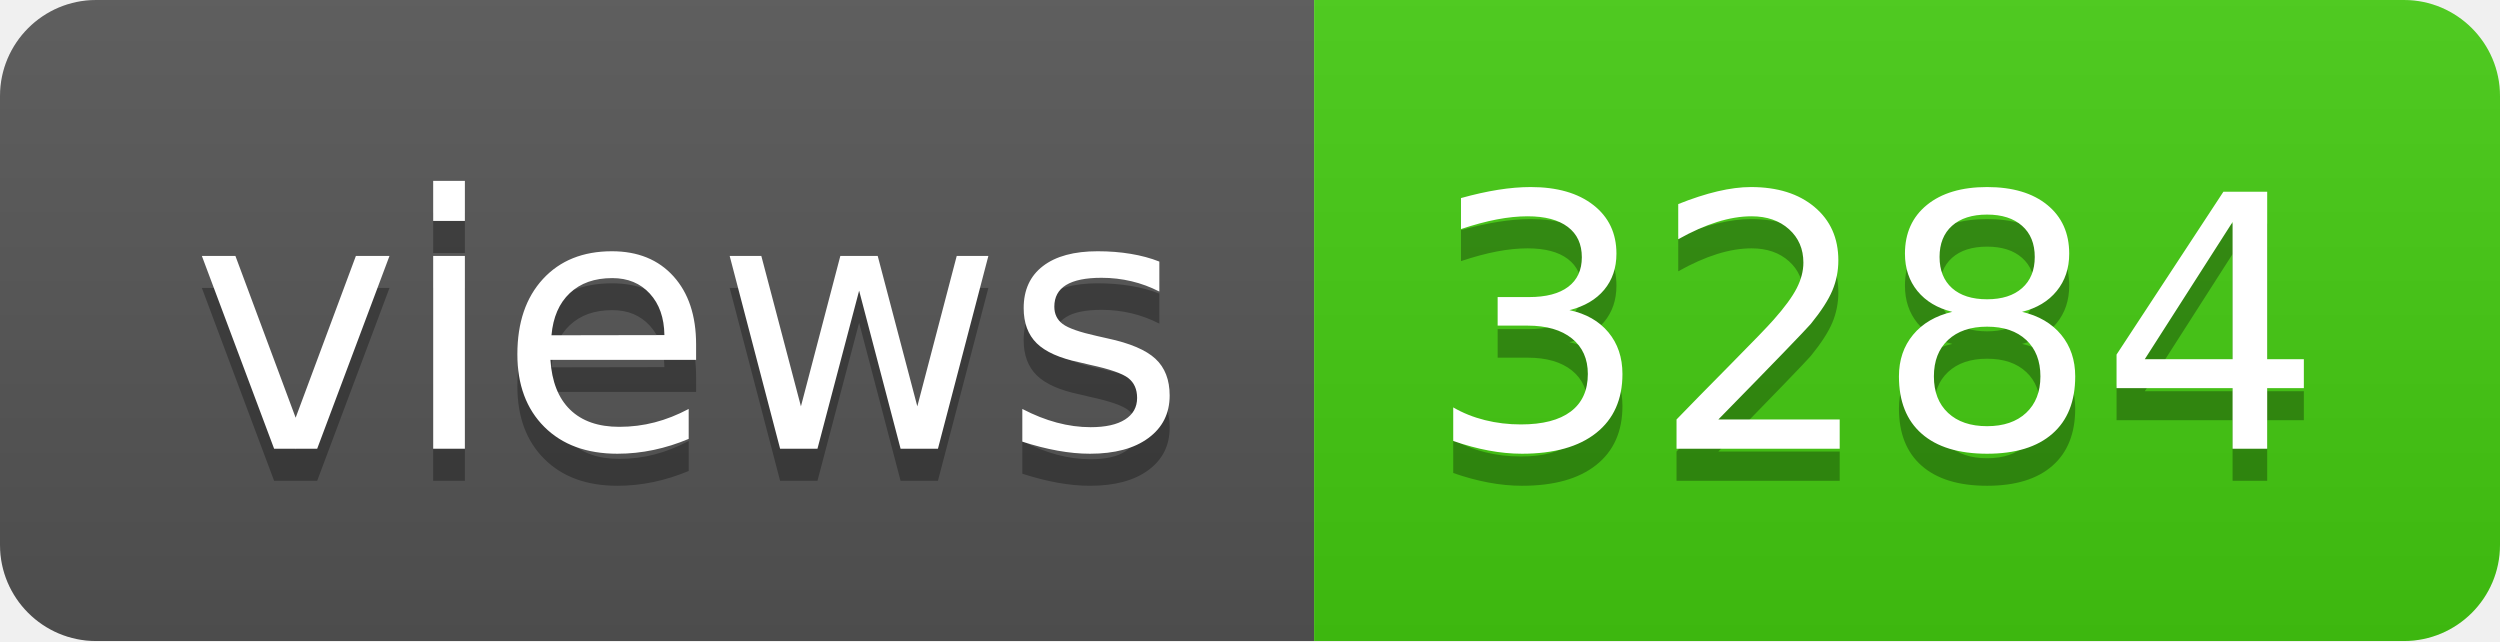
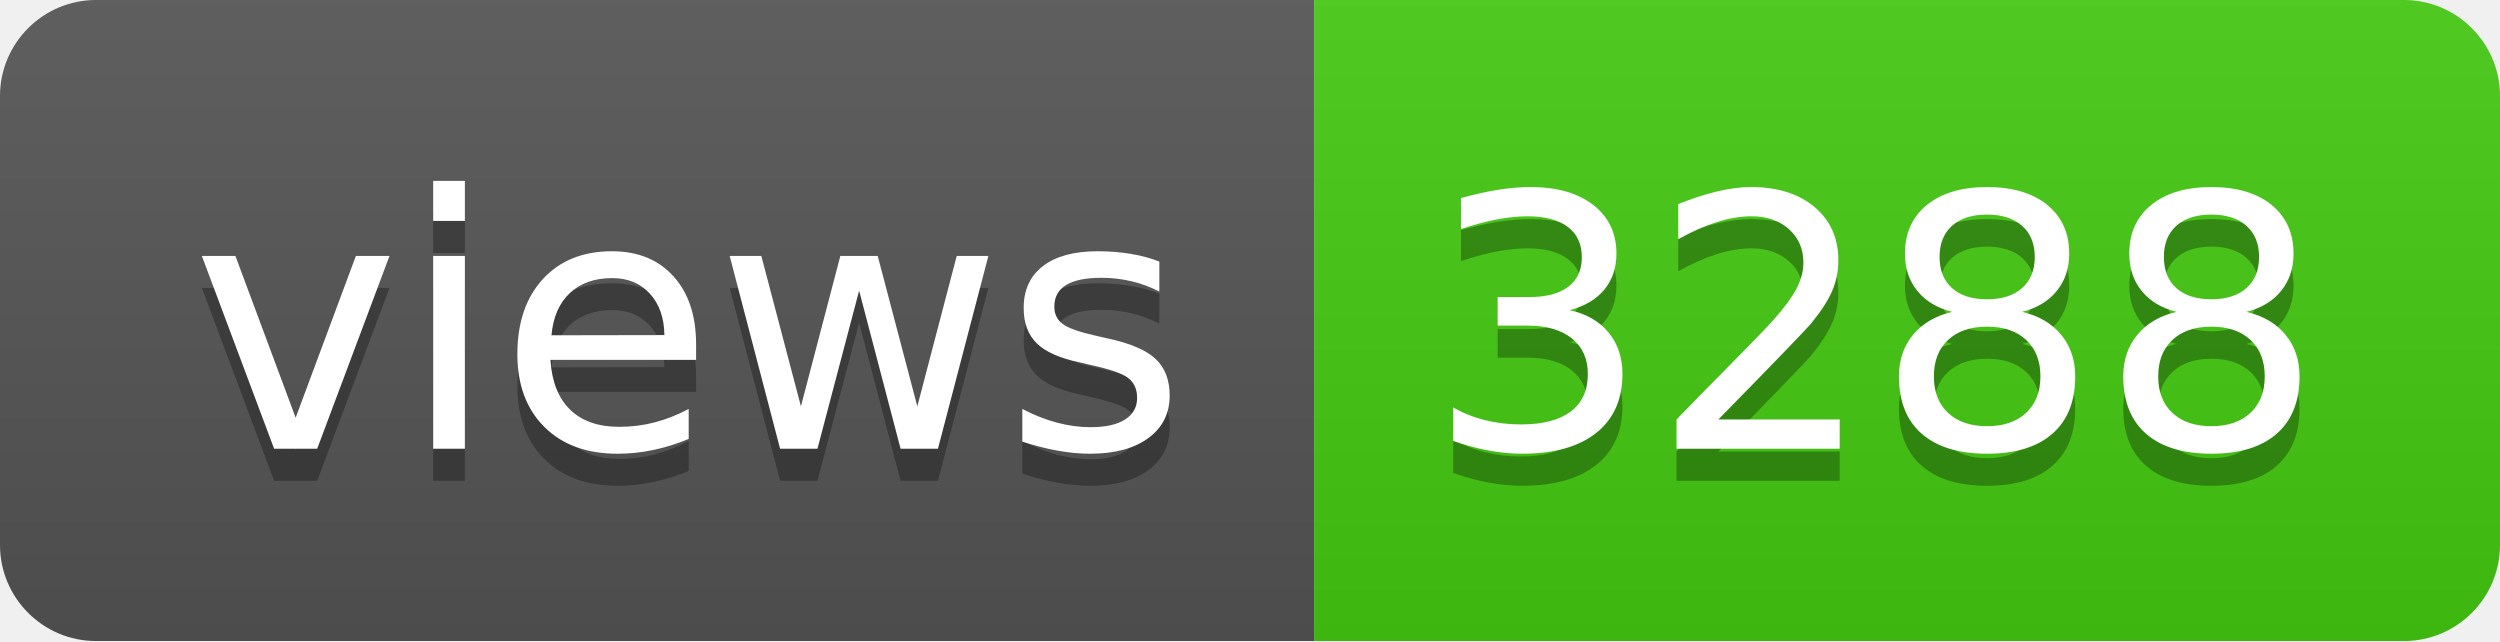
- <svg xmlns="http://www.w3.org/2000/svg" width="78" height="20" role="img" aria-label="views: 3284">
+ <svg xmlns="http://www.w3.org/2000/svg" width="78" height="20" role="img" aria-label="views: 3288">
  <linearGradient id="s" x2="0" y2="100%">
    <stop offset="0" stop-color="#bbb" stop-opacity=".1" />
    <stop offset="1" stop-opacity=".1" />
  </linearGradient>
  <clipPath id="r">
    <rect width="78" height="20" rx="3" fill="#fff" />
  </clipPath>
  <g clip-path="url(#r)">
    <rect width="41" height="20" fill="#555" />
    <rect x="41" width="37" height="20" fill="#4c1" />
    <rect width="78" height="20" fill="url(#s)" />
  </g>
  <g fill="#fff" text-anchor="middle" font-family="Verdana,Geneva,DejaVu Sans,sans-serif" text-rendering="geometricPrecision" font-size="110">
    <text aria-hidden="true" x="215" y="150" fill="#010101" fill-opacity=".3" transform="scale(.1)" textLength="310">views</text>
    <text x="215" y="140" transform="scale(.1)" fill="#fff" textLength="310">views</text>
-     <text aria-hidden="true" x="585" y="150" fill="#010101" fill-opacity=".3" transform="scale(.1)" textLength="270">3284</text>
-     <text x="585" y="140" transform="scale(.1)" fill="#fff" textLength="270">3284</text>
+     <text aria-hidden="true" x="585" y="150" fill="#010101" fill-opacity=".3" transform="scale(.1)" textLength="270">3288</text>
+     <text x="585" y="140" transform="scale(.1)" fill="#fff" textLength="270">3288</text>
  </g>
</svg>
